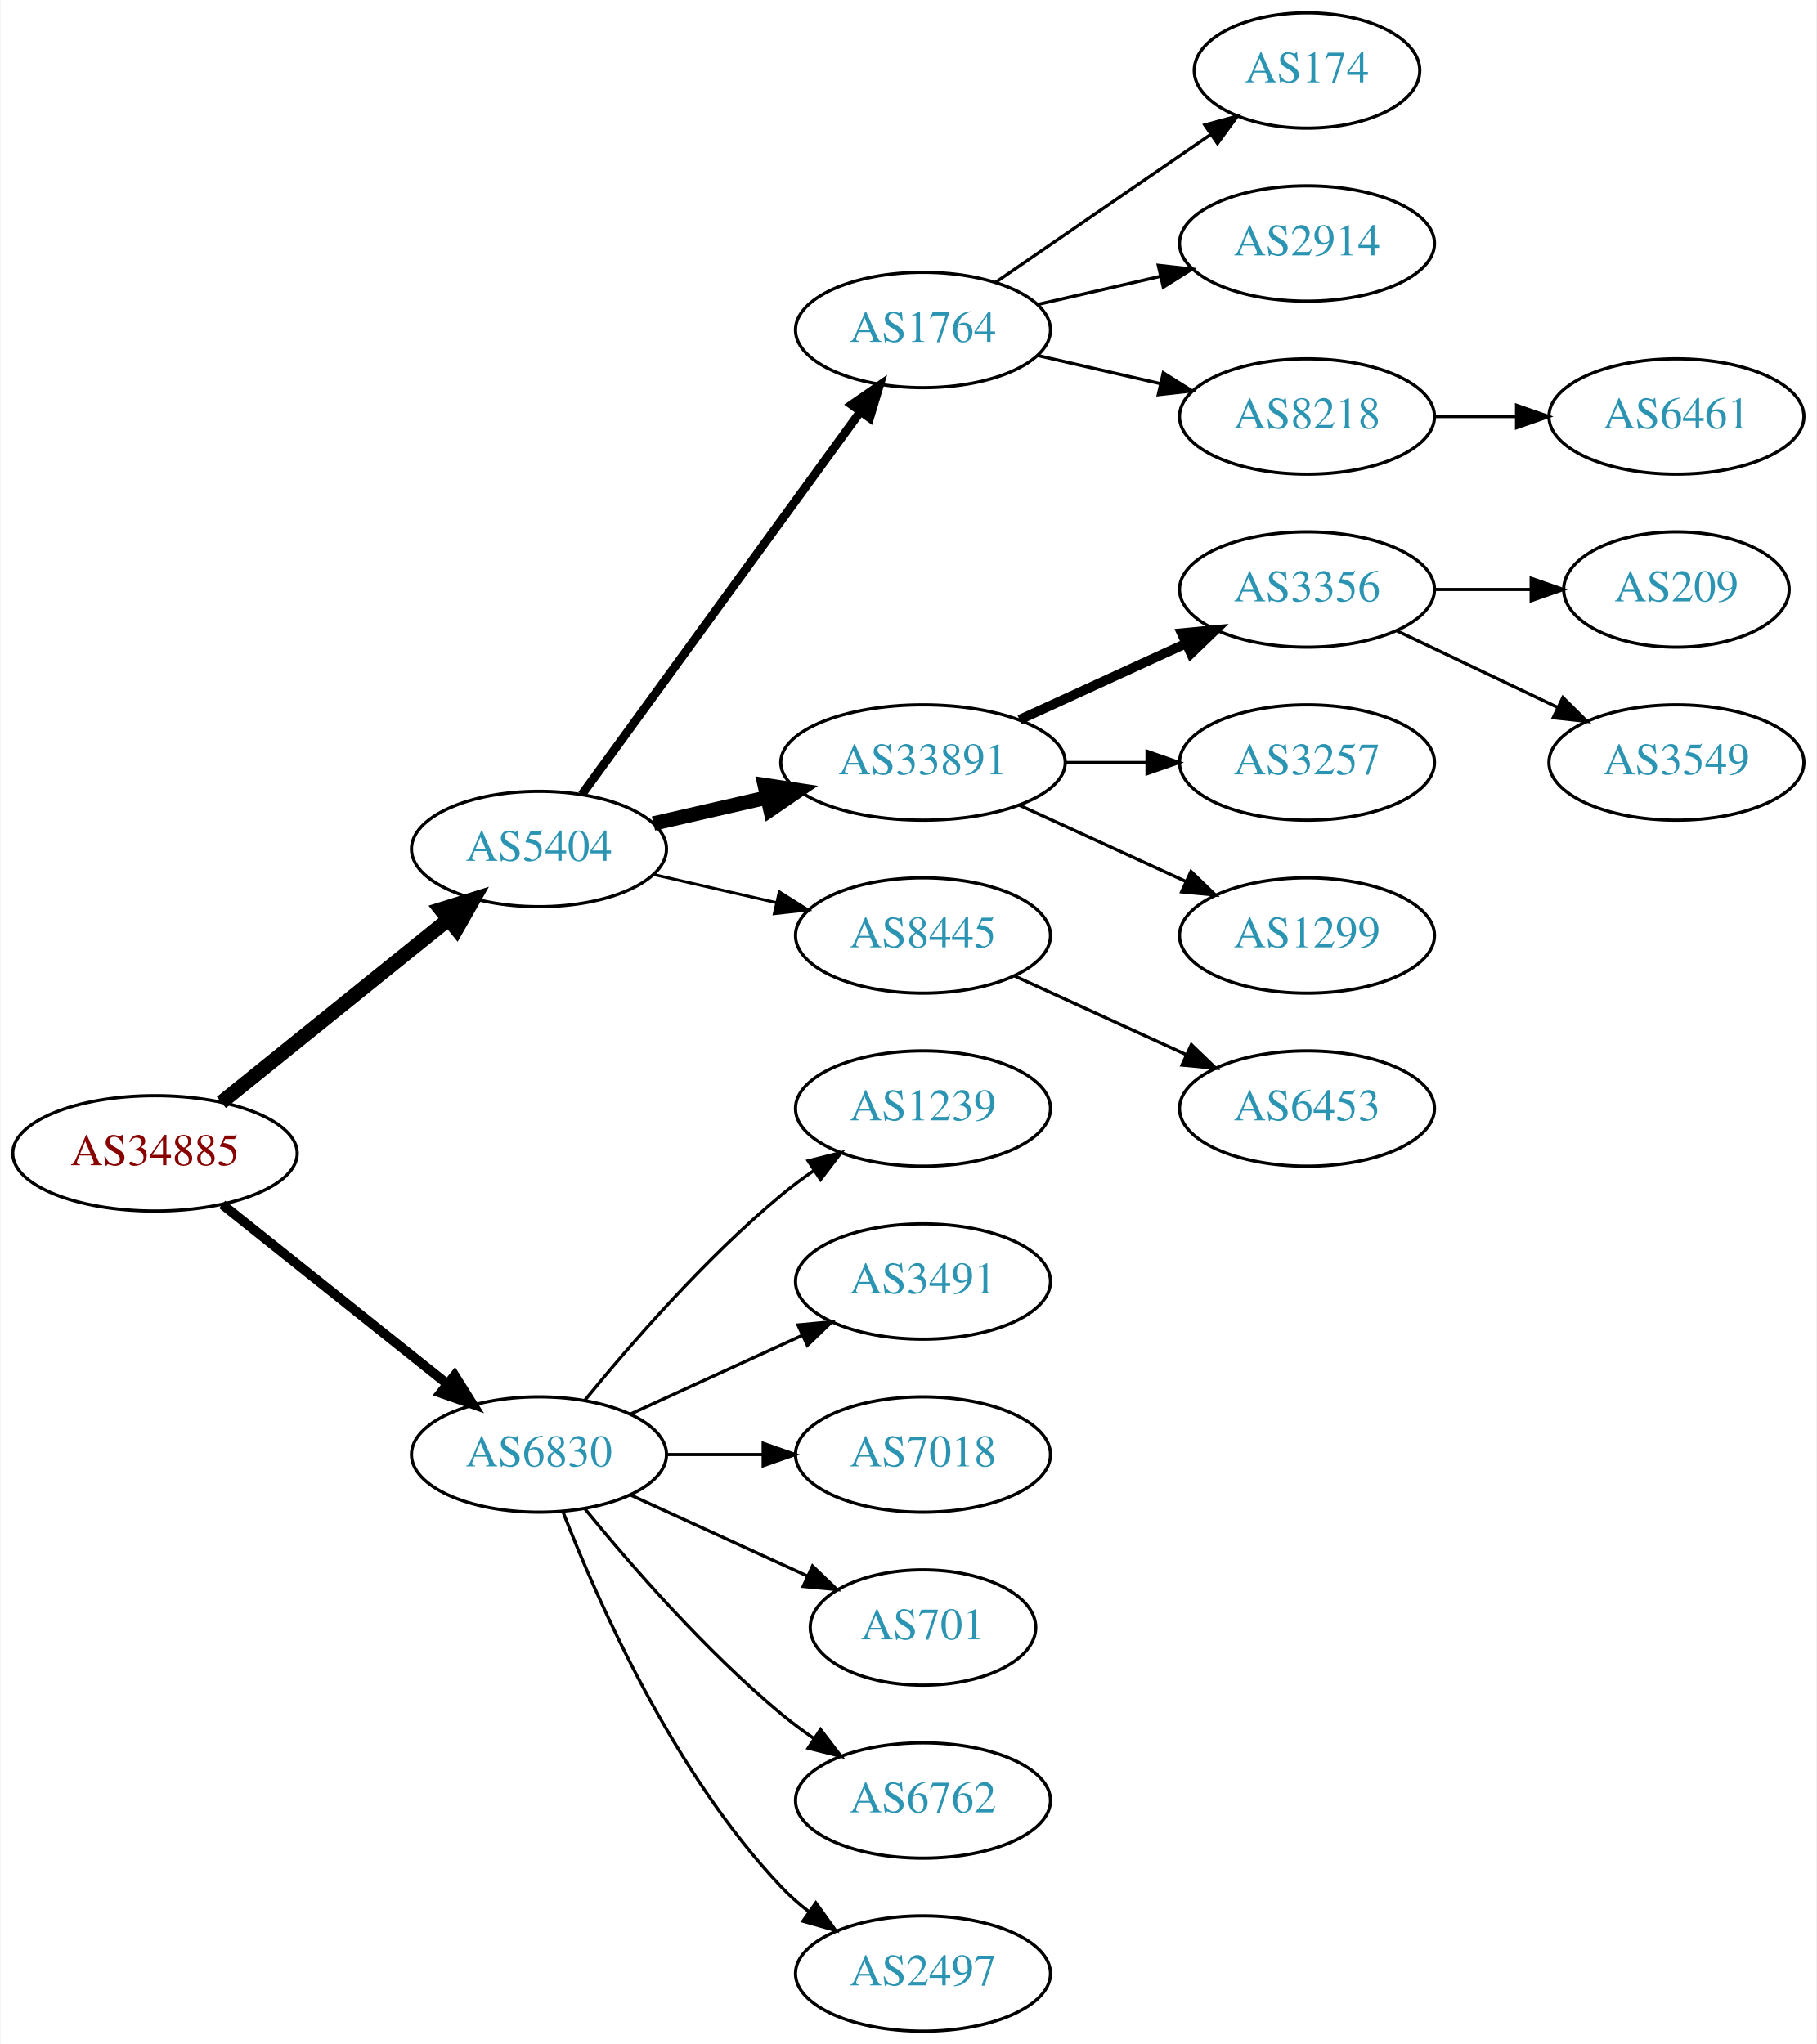
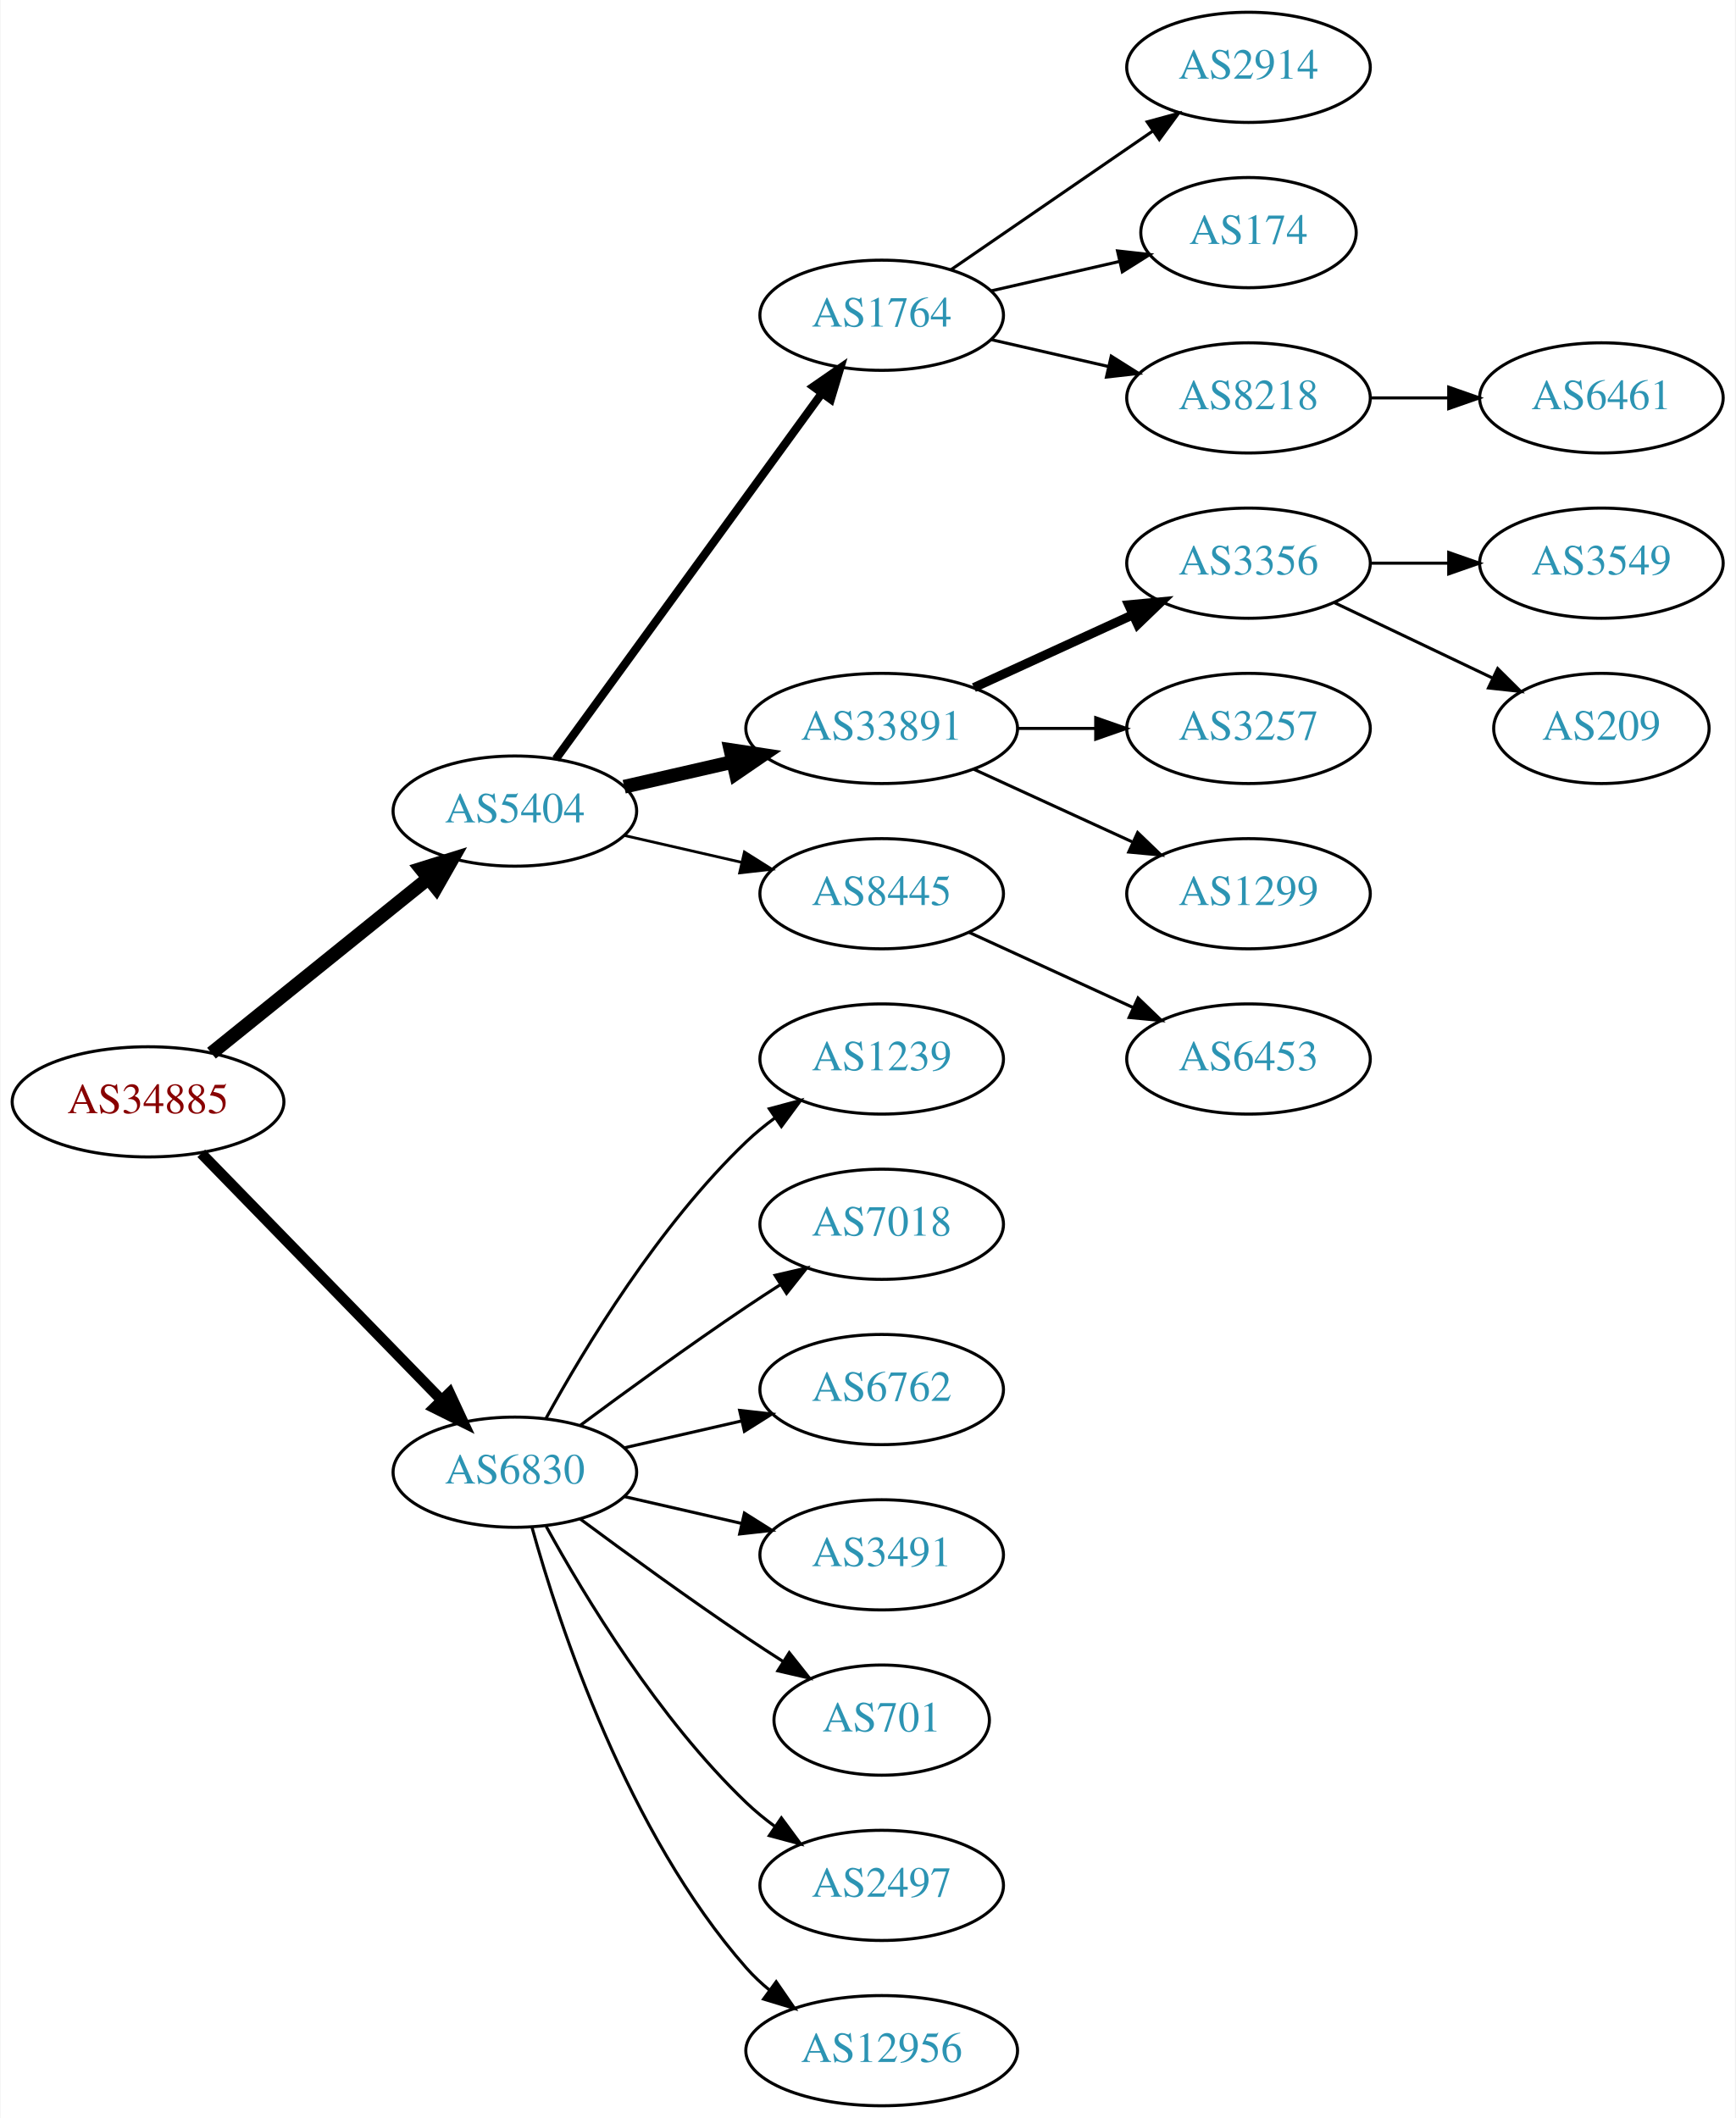
- <svg xmlns="http://www.w3.org/2000/svg" xmlns:xlink="http://www.w3.org/1999/xlink" width="567pt" height="638pt" viewBox="0.00 0.00 566.66 638.00">
-   <g id="graph0" class="graph" transform="scale(1 1) rotate(0) translate(4 634)">
-     <polygon fill="white" stroke="none" points="-4,4 -4,-634 562.663,-634 562.663,4 -4,4" />
+ <svg xmlns="http://www.w3.org/2000/svg" xmlns:xlink="http://www.w3.org/1999/xlink" width="567pt" height="692pt" viewBox="0.00 0.00 566.66 692.00">
+   <g id="graph0" class="graph" transform="scale(1 1) rotate(0) translate(4 688)">
+     <polygon fill="white" stroke="none" points="-4,4 -4,-688 562.663,-688 562.663,4 -4,4" />
    <g id="node1" class="node">
      <g id="a_node1">
        <a xlink:href="/asn/34885" xlink:title="AS34885 ~ Erzdioezese Salzburg [AT]">
-           <ellipse fill="#ffffff" stroke="black" cx="44.196" cy="-274" rx="44.393" ry="18" />
-           <text text-anchor="middle" x="44.196" y="-270.3" font-family="Times,serif" font-size="14.00" fill="#880000">AS34885</text>
+           <ellipse fill="#ffffff" stroke="black" cx="44.196" cy="-328" rx="44.393" ry="18" />
+           <text text-anchor="middle" x="44.196" y="-324.3" font-family="Times,serif" font-size="14.00" fill="#880000">AS34885</text>
        </a>
      </g>
    </g>
    <g id="node2" class="node">
      <g id="a_node2">
        <a xlink:href="/asn/5404" xlink:title="AS5404 ~ ASN conova communications GmbH [AT]">
-           <ellipse fill="#ffffff" stroke="black" cx="164.039" cy="-369" rx="39.794" ry="18" />
-           <text text-anchor="middle" x="164.039" y="-365.3" font-family="Times,serif" font-size="14.00" fill="#2c94b3">AS5404</text>
+           <ellipse fill="#ffffff" stroke="black" cx="164.039" cy="-423" rx="39.794" ry="18" />
+           <text text-anchor="middle" x="164.039" y="-419.3" font-family="Times,serif" font-size="14.00" fill="#2c94b3">AS5404</text>
        </a>
      </g>
    </g>
    <g id="edge1" class="edge">
-       <path fill="none" stroke="black" stroke-width="4.5" d="M64.92,-289.901C84.325,-305.544 114.111,-329.557 135.775,-347.021" />
-       <polygon fill="black" stroke="black" stroke-width="4.5" points="133.386,-350.153 143.642,-353.363 138.328,-344.022 133.386,-350.153" />
+       <path fill="none" stroke="black" stroke-width="4.5" d="M64.92,-343.901C84.325,-359.544 114.111,-383.557 135.775,-401.021" />
+       <polygon fill="black" stroke="black" stroke-width="4.5" points="133.386,-404.153 143.642,-407.363 138.328,-398.022 133.386,-404.153" />
    </g>
    <g id="node3" class="node">
      <g id="a_node3">
        <a xlink:href="/asn/6830" xlink:title="AS6830 ~ LibertyGlobal [AT]">
-           <ellipse fill="#ffffff" stroke="black" cx="164.039" cy="-180" rx="39.794" ry="18" />
-           <text text-anchor="middle" x="164.039" y="-176.3" font-family="Times,serif" font-size="14.00" fill="#2c94b3">AS6830</text>
+           <ellipse fill="#ffffff" stroke="black" cx="164.039" cy="-207" rx="39.794" ry="18" />
+           <text text-anchor="middle" x="164.039" y="-203.3" font-family="Times,serif" font-size="14.00" fill="#2c94b3">AS6830</text>
        </a>
      </g>
    </g>
    <g id="edge2" class="edge">
-       <path fill="none" stroke="black" stroke-width="3" d="M65.186,-258.054C84.518,-242.634 113.969,-219.141 135.512,-201.957" />
-       <polygon fill="black" stroke="black" stroke-width="3" points="137.708,-204.682 143.343,-195.71 133.343,-199.21 137.708,-204.682" />
+       <path fill="none" stroke="black" stroke-width="3.5" d="M61.582,-311.175C82.011,-290.198 117.049,-254.222 140.129,-230.523" />
+       <polygon fill="black" stroke="black" stroke-width="3.5" points="142.699,-232.901 147.169,-223.295 137.684,-228.017 142.699,-232.901" />
    </g>
    <g id="node4" class="node">
      <g id="a_node4">
        <a xlink:href="/asn/1764" xlink:title="AS1764 ~ NEXTLAYER-AS [AT]">
-           <ellipse fill="#ffffff" stroke="black" cx="283.881" cy="-531" rx="39.794" ry="18" />
-           <text text-anchor="middle" x="283.881" y="-527.3" font-family="Times,serif" font-size="14.00" fill="#2c94b3">AS1764</text>
+           <ellipse fill="#ffffff" stroke="black" cx="283.881" cy="-585" rx="39.794" ry="18" />
+           <text text-anchor="middle" x="283.881" y="-581.3" font-family="Times,serif" font-size="14.00" fill="#2c94b3">AS1764</text>
        </a>
      </g>
    </g>
    <g id="edge3" class="edge">
-       <path fill="none" stroke="black" stroke-width="2.7" d="M177.427,-386.031C198.149,-414.517 239.952,-471.985 264.24,-505.374" />
-       <polygon fill="black" stroke="black" stroke-width="2.7" points="261.591,-507.682 270.304,-513.71 267.252,-503.564 261.591,-507.682" />
+       <path fill="none" stroke="black" stroke-width="2.7" d="M177.427,-440.031C198.149,-468.517 239.952,-525.985 264.24,-559.374" />
+       <polygon fill="black" stroke="black" stroke-width="2.7" points="261.591,-561.682 270.304,-567.71 267.252,-557.564 261.591,-561.682" />
    </g>
    <g id="node5" class="node">
      <g id="a_node5">
        <a xlink:href="/asn/33891" xlink:title="AS33891 ~ CORE-BACKBONE GMBH GLOBAL NETWORK [DE]">
-           <ellipse fill="#ffffff" stroke="black" cx="283.881" cy="-396" rx="44.393" ry="18" />
-           <text text-anchor="middle" x="283.881" y="-392.3" font-family="Times,serif" font-size="14.00" fill="#2c94b3">AS33891</text>
+           <ellipse fill="#ffffff" stroke="black" cx="283.881" cy="-450" rx="44.393" ry="18" />
+           <text text-anchor="middle" x="283.881" y="-446.3" font-family="Times,serif" font-size="14.00" fill="#2c94b3">AS33891</text>
        </a>
      </g>
    </g>
    <g id="edge4" class="edge">
-       <path fill="none" stroke="black" stroke-width="4.5" d="M199.758,-376.955C210.896,-379.507 223.432,-382.379 235.325,-385.104" />
-       <polygon fill="black" stroke="black" stroke-width="4.5" points="234.492,-388.953 245.119,-387.348 236.251,-381.276 234.492,-388.953" />
+       <path fill="none" stroke="black" stroke-width="4.5" d="M199.758,-430.955C210.896,-433.507 223.432,-436.379 235.325,-439.104" />
+       <polygon fill="black" stroke="black" stroke-width="4.5" points="234.492,-442.953 245.119,-441.348 236.251,-435.276 234.492,-442.953" />
    </g>
    <g id="node6" class="node">
      <g id="a_node6">
        <a xlink:href="/asn/8445" xlink:title="AS8445 ~ SALZBURG-AG-AS [AT]">
-           <ellipse fill="#ffffff" stroke="black" cx="283.881" cy="-342" rx="39.794" ry="18" />
-           <text text-anchor="middle" x="283.881" y="-338.3" font-family="Times,serif" font-size="14.00" fill="#2c94b3">AS8445</text>
+           <ellipse fill="#ffffff" stroke="black" cx="283.881" cy="-396" rx="39.794" ry="18" />
+           <text text-anchor="middle" x="283.881" y="-392.3" font-family="Times,serif" font-size="14.00" fill="#2c94b3">AS8445</text>
        </a>
      </g>
    </g>
    <g id="edge5" class="edge">
-       <path fill="none" stroke="black" stroke-width="0.9" d="M199.758,-361.045C211.758,-358.296 225.379,-355.175 238.071,-352.267" />
-       <polygon fill="black" stroke="black" stroke-width="0.9" points="239.037,-355.636 248.003,-349.991 237.474,-348.813 239.037,-355.636" />
+       <path fill="none" stroke="black" stroke-width="0.9" d="M199.758,-415.045C211.758,-412.296 225.379,-409.175 238.071,-406.267" />
+       <polygon fill="black" stroke="black" stroke-width="0.9" points="239.037,-409.636 248.003,-403.991 237.474,-402.813 239.037,-409.636" />
    </g>
    <g id="node17" class="node">
      <g id="a_node17">
        <a xlink:href="/asn/1239" xlink:title="AS1239 ~ Sprint [US]">
-           <ellipse fill="#ffffff" stroke="black" cx="283.881" cy="-288" rx="39.794" ry="18" />
-           <text text-anchor="middle" x="283.881" y="-284.3" font-family="Times,serif" font-size="14.00" fill="#2c94b3">AS1239</text>
+           <ellipse fill="#ffffff" stroke="black" cx="283.881" cy="-342" rx="39.794" ry="18" />
+           <text text-anchor="middle" x="283.881" y="-338.3" font-family="Times,serif" font-size="14.00" fill="#2c94b3">AS1239</text>
        </a>
      </g>
    </g>
    <g id="edge16" class="edge">
-       <path fill="none" stroke="black" d="M178.458,-197.065C192.572,-214.375 215.987,-241.345 239.685,-261 242.901,-263.668 246.402,-266.27 249.972,-268.741" />
-       <polygon fill="black" stroke="black" points="248.05,-271.666 258.329,-274.236 251.896,-265.817 248.05,-271.666" />
+       <path fill="none" stroke="black" d="M174.28,-224.713C186.825,-247.561 211.002,-287.611 239.685,-315 242.553,-317.739 245.742,-320.347 249.051,-322.785" />
+       <polygon fill="black" stroke="black" points="247.175,-325.742 257.411,-328.477 251.114,-319.956 247.175,-325.742" />
    </g>
    <g id="node18" class="node">
      <g id="a_node18">
-         <a xlink:href="/asn/3491" xlink:title="AS3491 ~ PCCW Global, Inc. [US]">
-           <ellipse fill="#ffffff" stroke="black" cx="283.881" cy="-234" rx="39.794" ry="18" />
-           <text text-anchor="middle" x="283.881" y="-230.3" font-family="Times,serif" font-size="14.00" fill="#2c94b3">AS3491</text>
+         <a xlink:href="/asn/7018" xlink:title="AS7018 ~ AT&amp;T Services, Inc. [US]">
+           <ellipse fill="#ffffff" stroke="black" cx="283.881" cy="-288" rx="39.794" ry="18" />
+           <text text-anchor="middle" x="283.881" y="-284.3" font-family="Times,serif" font-size="14.00" fill="#2c94b3">AS7018</text>
        </a>
      </g>
    </g>
    <g id="edge17" class="edge">
-       <path fill="none" stroke="black" d="M192.667,-192.661C208.624,-199.973 228.895,-209.261 246.178,-217.181" />
-       <polygon fill="black" stroke="black" points="244.876,-220.435 255.425,-221.419 247.793,-214.071 244.876,-220.435" />
+       <path fill="none" stroke="black" d="M185.369,-222.277C200.231,-233.304 220.976,-248.407 239.685,-261 243.234,-263.389 246.984,-265.839 250.733,-268.242" />
+       <polygon fill="black" stroke="black" points="249.059,-271.325 259.381,-273.712 252.801,-265.409 249.059,-271.325" />
    </g>
    <g id="node19" class="node">
      <g id="a_node19">
-         <a xlink:href="/asn/7018" xlink:title="AS7018 ~ AT&amp;T Services, Inc. [US]">
-           <ellipse fill="#ffffff" stroke="black" cx="283.881" cy="-180" rx="39.794" ry="18" />
-           <text text-anchor="middle" x="283.881" y="-176.3" font-family="Times,serif" font-size="14.00" fill="#2c94b3">AS7018</text>
+         <a xlink:href="/asn/6762" xlink:title="AS6762 ~ TELECOM ITALIA SPARKLE S.p.A. [IT]">
+           <ellipse fill="#ffffff" stroke="black" cx="283.881" cy="-234" rx="39.794" ry="18" />
+           <text text-anchor="middle" x="283.881" y="-230.3" font-family="Times,serif" font-size="14.00" fill="#2c94b3">AS6762</text>
        </a>
      </g>
    </g>
    <g id="edge18" class="edge">
-       <path fill="none" stroke="black" d="M203.951,-180C213.505,-180 223.854,-180 233.817,-180" />
-       <polygon fill="black" stroke="black" points="234.009,-183.5 244.009,-180 234.009,-176.5 234.009,-183.5" />
+       <path fill="none" stroke="black" d="M199.758,-214.955C211.758,-217.704 225.379,-220.825 238.071,-223.733" />
+       <polygon fill="black" stroke="black" points="237.474,-227.187 248.003,-226.009 239.037,-220.364 237.474,-227.187" />
    </g>
    <g id="node20" class="node">
      <g id="a_node20">
+         <a xlink:href="/asn/3491" xlink:title="AS3491 ~ PCCW Global, Inc. [US]">
+           <ellipse fill="#ffffff" stroke="black" cx="283.881" cy="-180" rx="39.794" ry="18" />
+           <text text-anchor="middle" x="283.881" y="-176.3" font-family="Times,serif" font-size="14.00" fill="#2c94b3">AS3491</text>
+         </a>
+       </g>
+     </g>
+     <g id="edge19" class="edge">
+       <path fill="none" stroke="black" d="M199.758,-199.045C211.758,-196.296 225.379,-193.175 238.071,-190.267" />
+       <polygon fill="black" stroke="black" points="239.037,-193.636 248.003,-187.991 237.474,-186.813 239.037,-193.636" />
+     </g>
+     <g id="node21" class="node">
+       <g id="a_node21">
        <a xlink:href="/asn/701" xlink:title="AS701 ~ UUNET [US]">
          <ellipse fill="#ffffff" stroke="black" cx="283.881" cy="-126" rx="35.194" ry="18" />
          <text text-anchor="middle" x="283.881" y="-122.3" font-family="Times,serif" font-size="14.00" fill="#2c94b3">AS701</text>
        </a>
      </g>
    </g>
-     <g id="edge19" class="edge">
-       <path fill="none" stroke="black" d="M192.667,-167.339C209.084,-159.817 230.065,-150.202 247.662,-142.139" />
-       <polygon fill="black" stroke="black" points="249.407,-145.189 257.04,-137.842 246.49,-138.826 249.407,-145.189" />
-     </g>
-     <g id="node21" class="node">
-       <g id="a_node21">
-         <a xlink:href="/asn/6762" xlink:title="AS6762 ~ TELECOM ITALIA SPARKLE S.p.A. [IT]">
-           <ellipse fill="#ffffff" stroke="black" cx="283.881" cy="-72" rx="39.794" ry="18" />
-           <text text-anchor="middle" x="283.881" y="-68.3" font-family="Times,serif" font-size="14.00" fill="#2c94b3">AS6762</text>
-         </a>
-       </g>
-     </g>
    <g id="edge20" class="edge">
-       <path fill="none" stroke="black" d="M178.458,-162.935C192.572,-145.625 215.987,-118.655 239.685,-99 242.901,-96.332 246.402,-93.73 249.972,-91.259" />
-       <polygon fill="black" stroke="black" points="251.896,-94.183 258.329,-85.764 248.05,-88.334 251.896,-94.183" />
+       <path fill="none" stroke="black" d="M185.369,-191.723C200.231,-180.696 220.976,-165.593 239.685,-153 243.502,-150.431 247.552,-147.79 251.583,-145.214" />
+       <polygon fill="black" stroke="black" points="253.687,-148.025 260.277,-139.729 249.952,-142.105 253.687,-148.025" />
    </g>
    <g id="node22" class="node">
      <g id="a_node22">
        <a xlink:href="/asn/2497" xlink:title="AS2497 ~ Internet Initiative Japan Inc. [JP]">
-           <ellipse fill="#ffffff" stroke="black" cx="283.881" cy="-18" rx="39.794" ry="18" />
-           <text text-anchor="middle" x="283.881" y="-14.3" font-family="Times,serif" font-size="14.00" fill="#2c94b3">AS2497</text>
+           <ellipse fill="#ffffff" stroke="black" cx="283.881" cy="-72" rx="39.794" ry="18" />
+           <text text-anchor="middle" x="283.881" y="-68.3" font-family="Times,serif" font-size="14.00" fill="#2c94b3">AS2497</text>
        </a>
      </g>
    </g>
    <g id="edge21" class="edge">
-       <path fill="none" stroke="black" d="M171.562,-162.006C182.312,-134.272 205.969,-80.571 239.685,-45 242.271,-42.272 245.188,-39.706 248.257,-37.323" />
-       <polygon fill="black" stroke="black" points="250.435,-40.069 256.605,-31.457 246.411,-34.342 250.435,-40.069" />
+       <path fill="none" stroke="black" d="M174.28,-189.287C186.825,-166.439 211.002,-126.389 239.685,-99 242.553,-96.261 245.742,-93.653 249.051,-91.215" />
+       <polygon fill="black" stroke="black" points="251.114,-94.044 257.411,-85.523 247.175,-88.258 251.114,-94.044" />
+     </g>
+     <g id="node23" class="node">
+       <g id="a_node23">
+         <a xlink:href="/asn/12956" xlink:title="AS12956 ~ TELXIUS [ES]">
+           <ellipse fill="#ffffff" stroke="black" cx="283.881" cy="-18" rx="44.393" ry="18" />
+           <text text-anchor="middle" x="283.881" y="-14.3" font-family="Times,serif" font-size="14.00" fill="#2c94b3">AS12956</text>
+         </a>
+       </g>
+     </g>
+     <g id="edge22" class="edge">
+       <path fill="none" stroke="black" d="M169.612,-189.054C178.517,-157.005 200.801,-89.158 239.685,-45 241.975,-42.399 244.577,-39.962 247.34,-37.699" />
+       <polygon fill="black" stroke="black" points="249.419,-40.514 255.434,-31.792 245.293,-34.86 249.419,-40.514" />
    </g>
    <g id="node7" class="node">
      <g id="a_node7">
+         <a xlink:href="/asn/2914" xlink:title="AS2914 ~ NTT America, Inc. [US]">
+           <ellipse fill="#ffffff" stroke="black" cx="403.724" cy="-666" rx="39.794" ry="18" />
+           <text text-anchor="middle" x="403.724" y="-662.3" font-family="Times,serif" font-size="14.00" fill="#2c94b3">AS2914</text>
+         </a>
+       </g>
+     </g>
+     <g id="edge6" class="edge">
+       <path fill="none" stroke="black" d="M306.495,-599.857C324.984,-612.565 351.798,-630.995 372.427,-645.175" />
+       <polygon fill="black" stroke="black" points="370.624,-648.183 380.848,-650.963 374.589,-642.414 370.624,-648.183" />
+     </g>
+     <g id="node8" class="node">
+       <g id="a_node8">
        <a xlink:href="/asn/174" xlink:title="AS174 ~ Cogent Communications [US]">
          <ellipse fill="#ffffff" stroke="black" cx="403.724" cy="-612" rx="35.194" ry="18" />
          <text text-anchor="middle" x="403.724" y="-608.3" font-family="Times,serif" font-size="14.00" fill="#2c94b3">AS174</text>
        </a>
      </g>
    </g>
-     <g id="edge6" class="edge">
-       <path fill="none" stroke="black" d="M306.495,-545.857C325.333,-558.805 352.812,-577.693 373.588,-591.973" />
-       <polygon fill="black" stroke="black" points="371.813,-595.001 382.037,-597.781 375.779,-589.232 371.813,-595.001" />
-     </g>
-     <g id="node8" class="node">
-       <g id="a_node8">
-         <a xlink:href="/asn/2914" xlink:title="AS2914 ~ NTT America, Inc. [US]">
-           <ellipse fill="#ffffff" stroke="black" cx="403.724" cy="-558" rx="39.794" ry="18" />
-           <text text-anchor="middle" x="403.724" y="-554.3" font-family="Times,serif" font-size="14.00" fill="#2c94b3">AS2914</text>
-         </a>
-       </g>
-     </g>
    <g id="edge7" class="edge">
-       <path fill="none" stroke="black" d="M319.6,-538.955C331.6,-541.704 345.221,-544.825 357.914,-547.733" />
-       <polygon fill="black" stroke="black" points="357.316,-551.187 367.845,-550.009 358.88,-544.364 357.316,-551.187" />
+       <path fill="none" stroke="black" d="M319.6,-592.955C332.693,-595.955 347.715,-599.396 361.356,-602.522" />
+       <polygon fill="black" stroke="black" points="360.934,-606.016 371.463,-604.838 362.497,-599.193 360.934,-606.016" />
    </g>
    <g id="node9" class="node">
      <g id="a_node9">
        <a xlink:href="/asn/8218" xlink:title="AS8218 ~ legacy Neotelecoms [FR]">
-           <ellipse fill="#ffffff" stroke="black" cx="403.724" cy="-504" rx="39.794" ry="18" />
-           <text text-anchor="middle" x="403.724" y="-500.3" font-family="Times,serif" font-size="14.00" fill="#2c94b3">AS8218</text>
+           <ellipse fill="#ffffff" stroke="black" cx="403.724" cy="-558" rx="39.794" ry="18" />
+           <text text-anchor="middle" x="403.724" y="-554.3" font-family="Times,serif" font-size="14.00" fill="#2c94b3">AS8218</text>
        </a>
      </g>
    </g>
    <g id="edge8" class="edge">
-       <path fill="none" stroke="black" d="M319.6,-523.045C331.6,-520.296 345.221,-517.175 357.914,-514.267" />
-       <polygon fill="black" stroke="black" points="358.88,-517.636 367.845,-511.991 357.316,-510.813 358.88,-517.636" />
+       <path fill="none" stroke="black" d="M319.6,-577.045C331.6,-574.296 345.221,-571.175 357.914,-568.267" />
+       <polygon fill="black" stroke="black" points="358.88,-571.636 367.845,-565.991 357.316,-564.813 358.88,-571.636" />
    </g>
    <g id="node10" class="node">
      <g id="a_node10">
        <a xlink:href="/asn/3356" xlink:title="AS3356 ~ Level 3 Parent, LLC [US]">
-           <ellipse fill="#ffffff" stroke="black" cx="403.724" cy="-450" rx="39.794" ry="18" />
-           <text text-anchor="middle" x="403.724" y="-446.3" font-family="Times,serif" font-size="14.00" fill="#2c94b3">AS3356</text>
+           <ellipse fill="#ffffff" stroke="black" cx="403.724" cy="-504" rx="39.794" ry="18" />
+           <text text-anchor="middle" x="403.724" y="-500.3" font-family="Times,serif" font-size="14.00" fill="#2c94b3">AS3356</text>
        </a>
      </g>
    </g>
    <g id="edge9" class="edge">
-       <path fill="none" stroke="black" stroke-width="3" d="M314.011,-409.348C329.622,-416.502 349.02,-425.391 365.692,-433.03" />
-       <polygon fill="black" stroke="black" stroke-width="3" points="364.595,-436.378 375.144,-437.362 367.511,-430.014 364.595,-436.378" />
+       <path fill="none" stroke="black" stroke-width="3" d="M314.011,-463.348C329.622,-470.502 349.02,-479.391 365.692,-487.03" />
+       <polygon fill="black" stroke="black" stroke-width="3" points="364.595,-490.378 375.144,-491.362 367.511,-484.014 364.595,-490.378" />
    </g>
    <g id="node11" class="node">
      <g id="a_node11">
        <a xlink:href="/asn/3257" xlink:title="AS3257 ~ GTT [DE]">
-           <ellipse fill="#ffffff" stroke="black" cx="403.724" cy="-396" rx="39.794" ry="18" />
-           <text text-anchor="middle" x="403.724" y="-392.3" font-family="Times,serif" font-size="14.00" fill="#2c94b3">AS3257</text>
+           <ellipse fill="#ffffff" stroke="black" cx="403.724" cy="-450" rx="39.794" ry="18" />
+           <text text-anchor="middle" x="403.724" y="-446.3" font-family="Times,serif" font-size="14.00" fill="#2c94b3">AS3257</text>
        </a>
      </g>
    </g>
    <g id="edge10" class="edge">
-       <path fill="none" stroke="black" d="M328.092,-396C336.405,-396 345.168,-396 353.65,-396" />
-       <polygon fill="black" stroke="black" points="353.809,-399.5 363.809,-396 353.809,-392.5 353.809,-399.5" />
+       <path fill="none" stroke="black" d="M328.092,-450C336.405,-450 345.168,-450 353.65,-450" />
+       <polygon fill="black" stroke="black" points="353.809,-453.5 363.809,-450 353.809,-446.5 353.809,-453.5" />
    </g>
    <g id="node12" class="node">
      <g id="a_node12">
        <a xlink:href="/asn/1299" xlink:title="AS1299 ~ Telia Carrier [EU]">
-           <ellipse fill="#ffffff" stroke="black" cx="403.724" cy="-342" rx="39.794" ry="18" />
-           <text text-anchor="middle" x="403.724" y="-338.3" font-family="Times,serif" font-size="14.00" fill="#2c94b3">AS1299</text>
+           <ellipse fill="#ffffff" stroke="black" cx="403.724" cy="-396" rx="39.794" ry="18" />
+           <text text-anchor="middle" x="403.724" y="-392.3" font-family="Times,serif" font-size="14.00" fill="#2c94b3">AS1299</text>
        </a>
      </g>
    </g>
    <g id="edge11" class="edge">
-       <path fill="none" stroke="black" d="M314.011,-382.652C329.622,-375.498 349.02,-366.609 365.692,-358.97" />
-       <polygon fill="black" stroke="black" points="367.511,-361.986 375.144,-354.638 364.595,-355.622 367.511,-361.986" />
+       <path fill="none" stroke="black" d="M314.011,-436.652C329.622,-429.498 349.02,-420.609 365.692,-412.97" />
+       <polygon fill="black" stroke="black" points="367.511,-415.986 375.144,-408.638 364.595,-409.622 367.511,-415.986" />
    </g>
    <g id="node15" class="node">
      <g id="a_node15">
        <a xlink:href="/asn/6453" xlink:title="AS6453 ~ TATA COMMUNICATIONS (AMERICA) INC [US]">
-           <ellipse fill="#ffffff" stroke="black" cx="403.724" cy="-288" rx="39.794" ry="18" />
-           <text text-anchor="middle" x="403.724" y="-284.3" font-family="Times,serif" font-size="14.00" fill="#2c94b3">AS6453</text>
+           <ellipse fill="#ffffff" stroke="black" cx="403.724" cy="-342" rx="39.794" ry="18" />
+           <text text-anchor="middle" x="403.724" y="-338.3" font-family="Times,serif" font-size="14.00" fill="#2c94b3">AS6453</text>
        </a>
      </g>
    </g>
    <g id="edge14" class="edge">
-       <path fill="none" stroke="black" d="M312.51,-329.339C328.467,-322.027 348.738,-312.739 366.02,-304.819" />
-       <polygon fill="black" stroke="black" points="367.635,-307.929 375.268,-300.581 364.719,-301.565 367.635,-307.929" />
+       <path fill="none" stroke="black" d="M312.51,-383.339C328.467,-376.027 348.738,-366.739 366.02,-358.819" />
+       <polygon fill="black" stroke="black" points="367.635,-361.929 375.268,-354.581 364.719,-355.565 367.635,-361.929" />
    </g>
    <g id="node16" class="node">
      <g id="a_node16">
        <a xlink:href="/asn/6461" xlink:title="AS6461 ~ Zayo Bandwidth [US]">
+           <ellipse fill="#ffffff" stroke="black" cx="519.017" cy="-558" rx="39.794" ry="18" />
+           <text text-anchor="middle" x="519.017" y="-554.3" font-family="Times,serif" font-size="14.00" fill="#2c94b3">AS6461</text>
+         </a>
+       </g>
+     </g>
+     <g id="edge15" class="edge">
+       <path fill="none" stroke="black" d="M443.396,-558C451.599,-558 460.363,-558 468.895,-558" />
+       <polygon fill="black" stroke="black" points="469.134,-561.5 479.134,-558 469.134,-554.5 469.134,-561.5" />
+     </g>
+     <g id="node13" class="node">
+       <g id="a_node13">
+         <a xlink:href="/asn/3549" xlink:title="AS3549 ~ Level 3 Parent, LLC [US]">
          <ellipse fill="#ffffff" stroke="black" cx="519.017" cy="-504" rx="39.794" ry="18" />
-           <text text-anchor="middle" x="519.017" y="-500.3" font-family="Times,serif" font-size="14.00" fill="#2c94b3">AS6461</text>
-         </a>
-       </g>
-     </g>
-     <g id="edge15" class="edge">
+           <text text-anchor="middle" x="519.017" y="-500.3" font-family="Times,serif" font-size="14.00" fill="#2c94b3">AS3549</text>
+         </a>
+       </g>
+     </g>
+     <g id="edge12" class="edge">
      <path fill="none" stroke="black" d="M443.396,-504C451.599,-504 460.363,-504 468.895,-504" />
      <polygon fill="black" stroke="black" points="469.134,-507.5 479.134,-504 469.134,-500.5 469.134,-507.5" />
    </g>
-     <g id="node13" class="node">
-       <g id="a_node13">
+     <g id="node14" class="node">
+       <g id="a_node14">
        <a xlink:href="/asn/209" xlink:title="AS209 ~ CenturyLink Communications, LLC [US]">
          <ellipse fill="#ffffff" stroke="black" cx="519.017" cy="-450" rx="35.194" ry="18" />
          <text text-anchor="middle" x="519.017" y="-446.3" font-family="Times,serif" font-size="14.00" fill="#2c94b3">AS209</text>
        </a>
      </g>
    </g>
-     <g id="edge12" class="edge">
-       <path fill="none" stroke="black" d="M443.396,-450C453.101,-450 463.592,-450 473.555,-450" />
-       <polygon fill="black" stroke="black" points="473.691,-453.5 483.691,-450 473.691,-446.5 473.691,-453.5" />
-     </g>
-     <g id="node14" class="node">
-       <g id="a_node14">
-         <a xlink:href="/asn/3549" xlink:title="AS3549 ~ Level 3 Parent, LLC [US]">
-           <ellipse fill="#ffffff" stroke="black" cx="519.017" cy="-396" rx="39.794" ry="18" />
-           <text text-anchor="middle" x="519.017" y="-392.3" font-family="Times,serif" font-size="14.00" fill="#2c94b3">AS3549</text>
-         </a>
-       </g>
-     </g>
    <g id="edge13" class="edge">
-       <path fill="none" stroke="black" d="M431.86,-437.066C446.854,-429.919 465.675,-420.948 481.898,-413.215" />
-       <polygon fill="black" stroke="black" points="483.581,-416.291 491.102,-408.829 480.569,-409.972 483.581,-416.291" />
+       <path fill="none" stroke="black" d="M431.86,-491.066C447.292,-483.71 466.778,-474.423 483.313,-466.541" />
+       <polygon fill="black" stroke="black" points="485.133,-469.551 492.654,-462.089 482.121,-463.232 485.133,-469.551" />
    </g>
  </g>
</svg>
